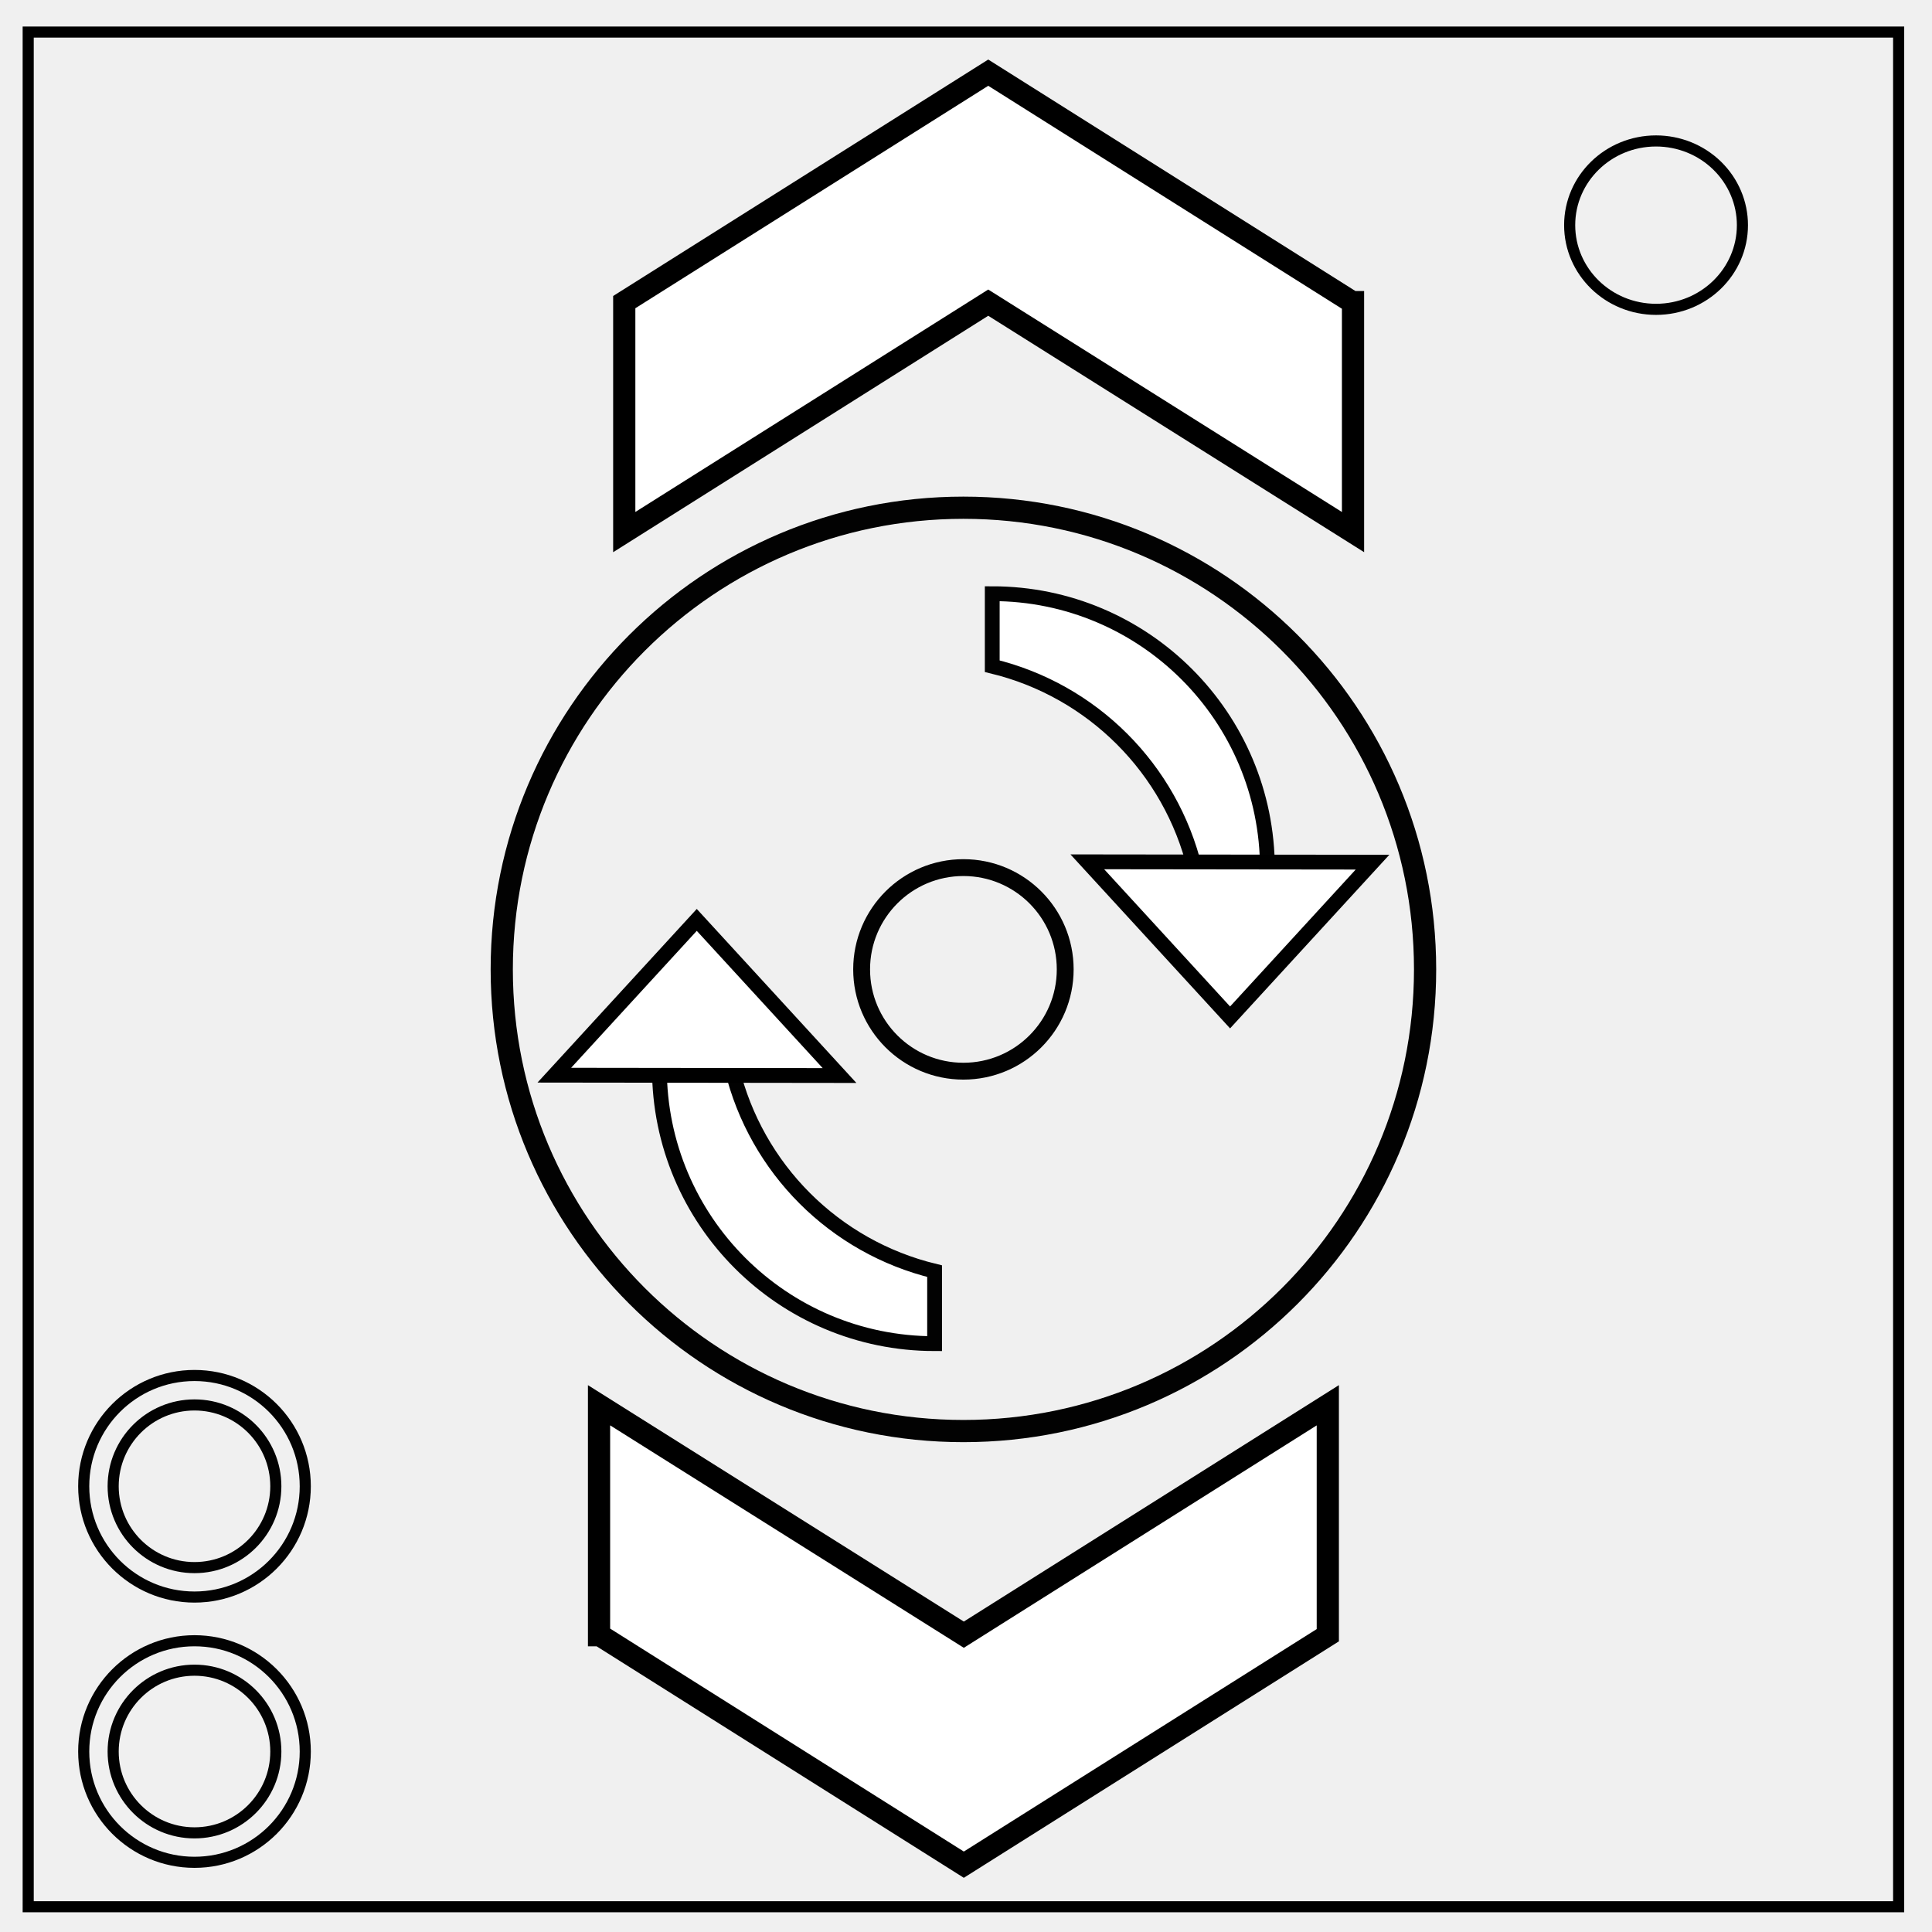
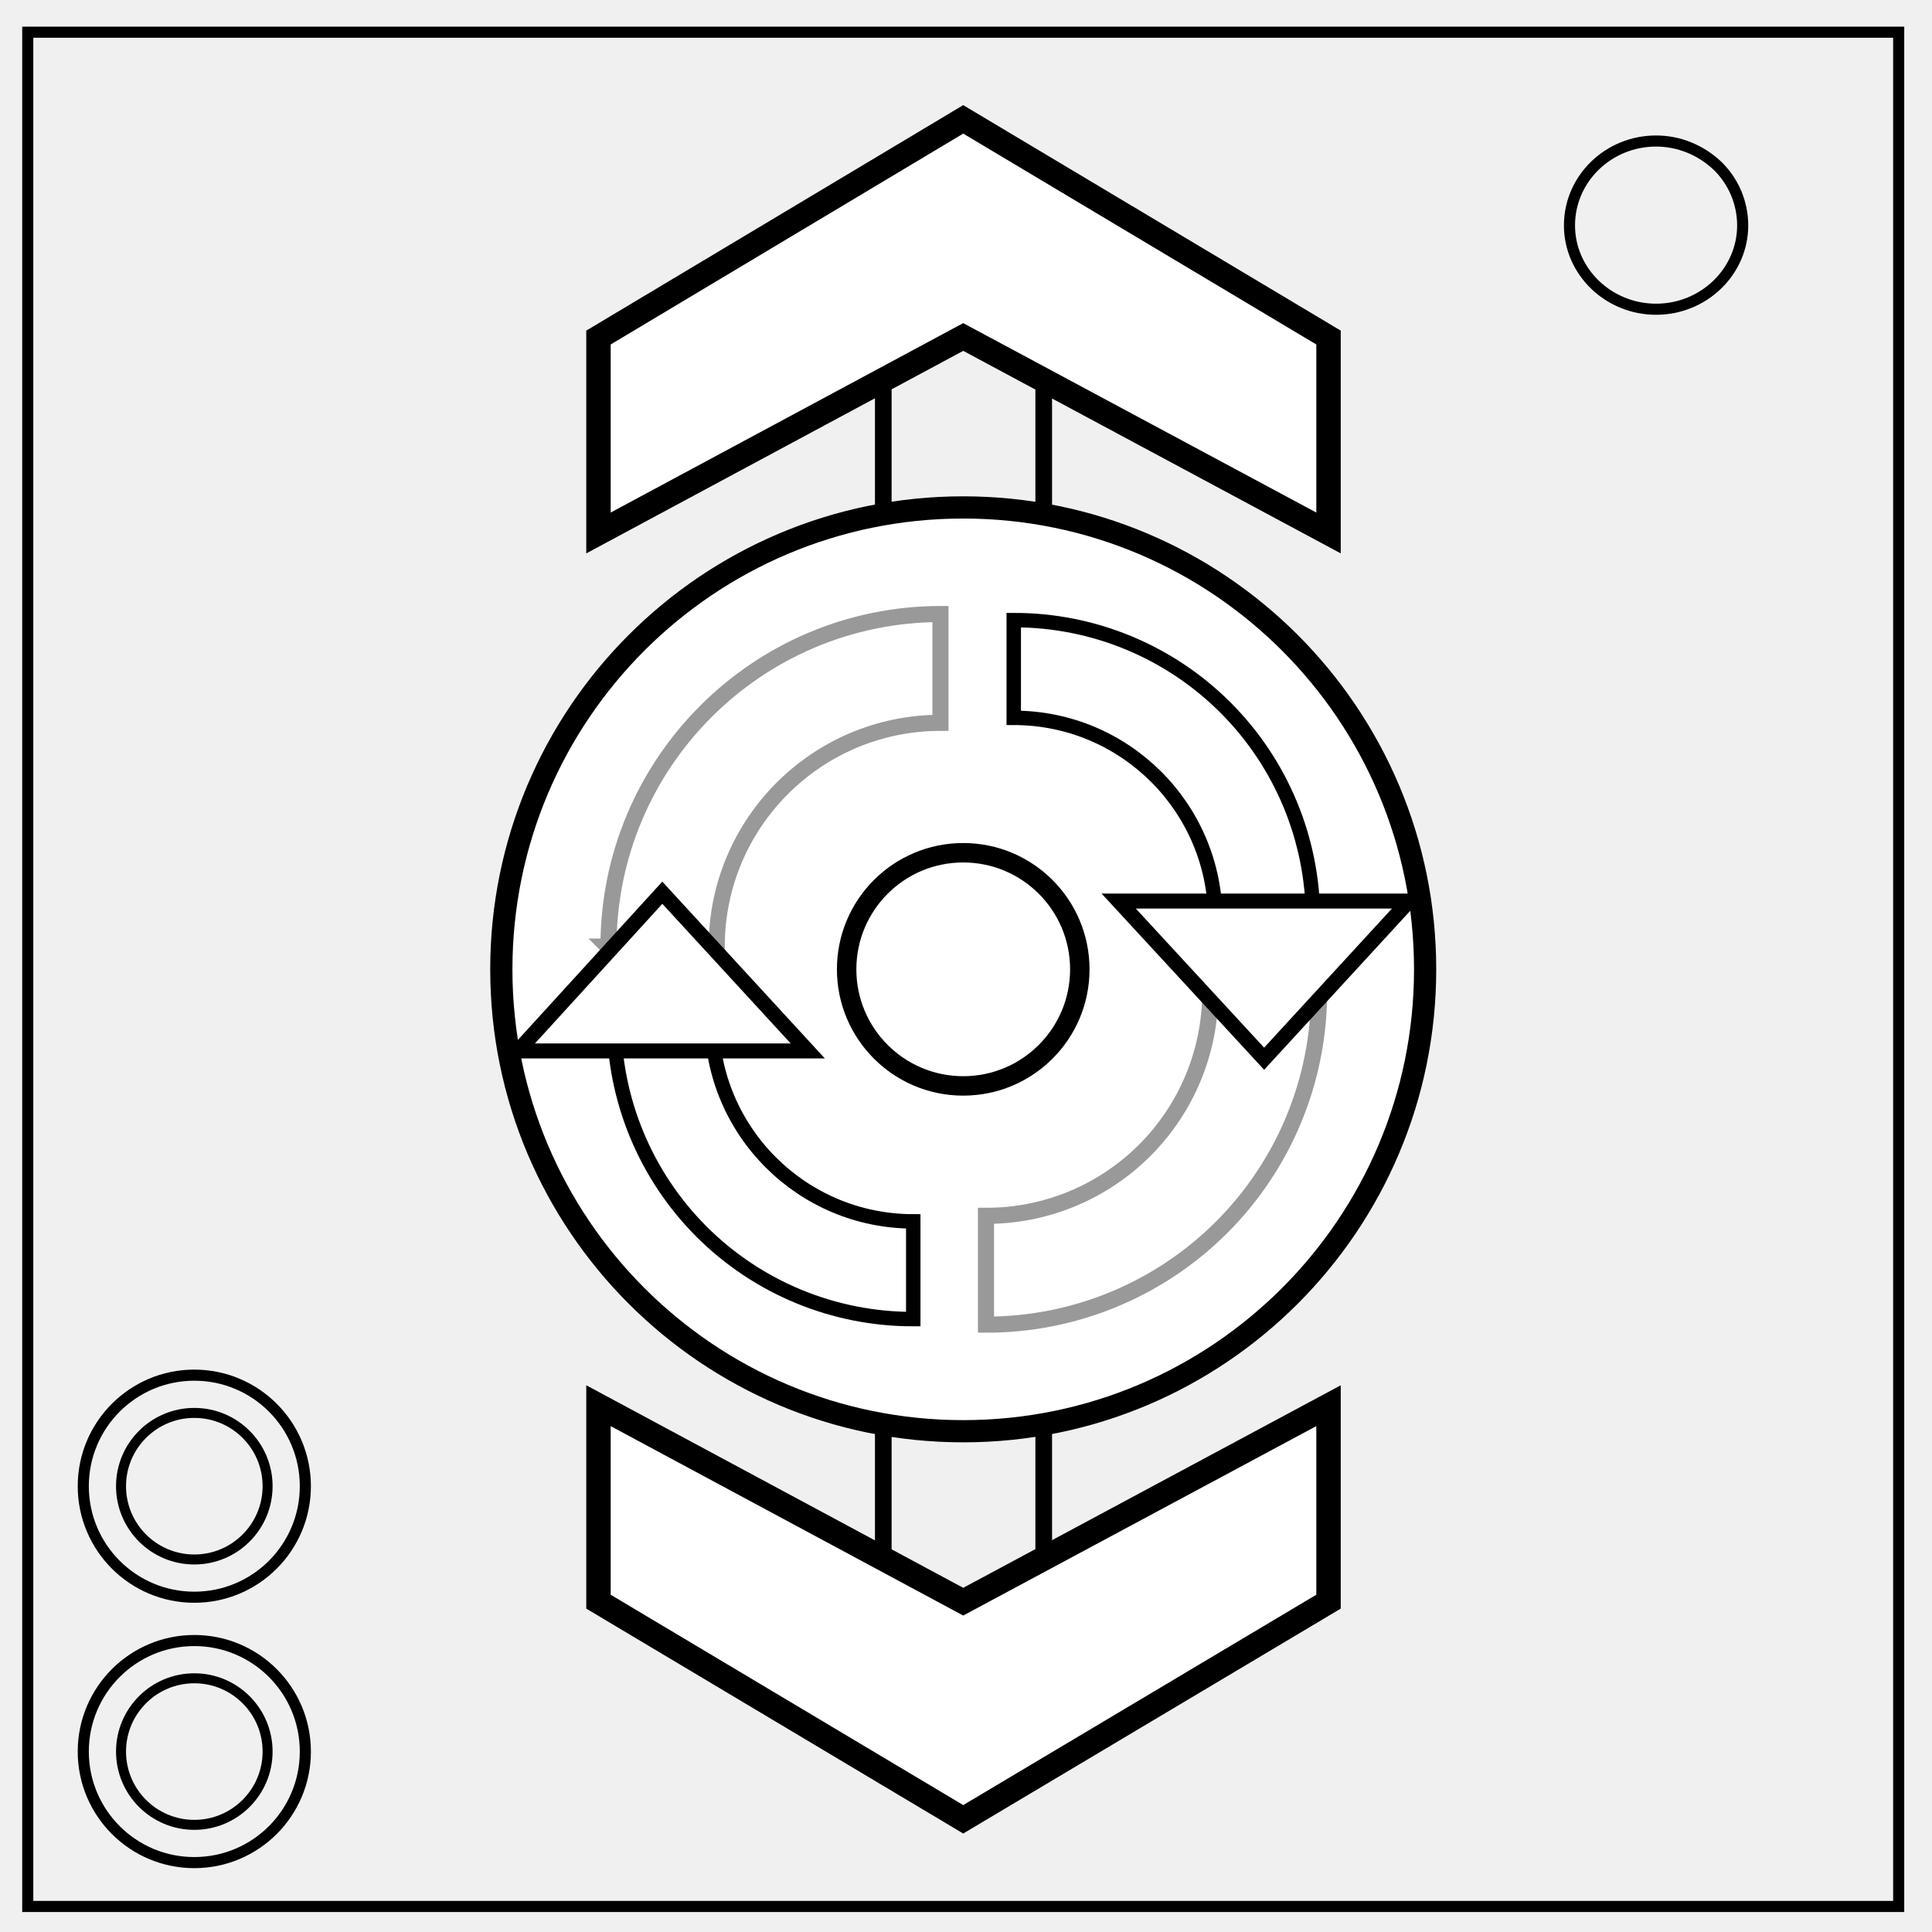
<svg xmlns="http://www.w3.org/2000/svg" viewBox="0 0 348 348" fill="none">
-   <path d="M5.079 5.776h336.913v337.67H5.08z" stroke-width="2" stroke="#000" />
-   <path d="M282.734 40.554c0-8.376 6.966-15.165 15.56-15.165 4.126 0 8.084 1.597 11.001 4.441 2.918 2.844 4.558 6.702 4.558 10.724 0 8.376-6.966 15.165-15.56 15.165-8.593 0-15.559-6.79-15.559-15.165z" stroke-width="2" stroke="#000" />
-   <g transform="translate(4 -2)" stroke="#000" stroke-width="2" stroke-linecap="round">
-     <circle r="19.954" cy="317.492" cx="31.033" opacity=".99" />
-     <circle r="14.65" cy="317.492" cx="31.033" opacity=".99" />
-   </g>
-   <g transform="translate(2.73 4)" stroke="#000" stroke-width="2" stroke-linecap="round">
-     <circle r="19.954" cy="263.714" cx="32.303" opacity=".99" />
-     <circle r="14.65" cy="263.714" cx="32.303" opacity=".99" />
-   </g>
-   <g stroke="#000" stroke-linecap="round">
-     <circle r="83.158" cy="174.611" cx="173.535" opacity=".99" stroke-width="4" />
-     <circle r="18.335" cy="174.611" cx="173.535" opacity=".99" stroke-width="3.036" />
-   </g>
-   <g fill="#fff" stroke="#000">
-     <path d="M178.727 119.998a49.564 49.564 0 0 1 36.51 36.507h13.056a49.564 49.564 0 0 0-49.566-49.565z" opacity=".99" stroke-width="2.667" stroke-linecap="round" />
-     <path d="m195.85 155.234 51.376.062-25.66 27.97z" stroke-width="2.667" />
-     <path d="M107.901 253.12v41.423h.145l65.562 41.33 65.562-41.33V253.12l-65.562 41.327z" stroke-width="4" />
-   </g>
-   <g fill="#fff" stroke="#000" stroke-width="2.667">
-     <path d="M168.344 228.965a49.564 49.564 0 0 1-36.51-36.508h-13.056a49.564 49.564 0 0 0 49.566 49.566z" opacity=".99" stroke-linecap="round" />
-     <path d="m151.222 193.729-51.377-.063 25.66-27.97z" />
-   </g>
-   <path d="M243.712 95.842V54.419h-.144l-65.562-41.33-65.563 41.33v41.423l65.563-41.327z" fill="#fff" stroke="#000" stroke-width="4" />
+   <path d="M159.1 63v76M188 63v76m0 147.3v-76" stroke="#000" stroke-width="3" />
+   <path d="M159.1 286.3v-76" stroke="#000" stroke-width="3" />
+   <path d="M5 5.8h337v337.6H5z" stroke-width="2" stroke="#000" />
+   <path d="M282.7 40.6c0-8.4 7-15.2 15.6-15.2 4.1 0 8 1.6 11 4.4a15 15 0 0 1 4.6 10.8c0 8.3-7 15.1-15.6 15.1s-15.6-6.8-15.6-15.1z" stroke-width="2" stroke="#000" />
+   <circle cx="35" cy="315.5" r="20" stroke="#000" stroke-width="2" stroke-linecap="round" />
+   <circle cx="35" cy="315.5" r="13.2" stroke="#000" stroke-width="1.8" stroke-linecap="round" />
+   <circle cx="35" cy="267.7" r="20" stroke="#000" stroke-width="2" stroke-linecap="round" />
+   <circle cx="35" cy="267.7" r="13.2" stroke="#000" stroke-width="1.8" stroke-linecap="round" />
+   <circle cx="-174.6" cy="173.5" r="83.2" transform="rotate(-90)" fill="#fff" stroke="#000" stroke-width="4" stroke-linecap="round" />
+   <circle cx="-174.6" cy="173.5" r="21" transform="rotate(-90)" fill="#fff" stroke="#000" stroke-width="3.5" stroke-linecap="round" />
+   <path d="M182.6 111.7v17.6a36.3 36.3 0 0 1 36.3 36.2h17.6a53.8 53.8 0 0 0-53.9-53.8z" stroke="#000" stroke-width="2.6" stroke-linecap="round" fill="#fff" />
+   <path d="M239.3 253.2v35.3l-65.8 39.2-65.7-39.2v-35.3l65.7 35.3zM107.8 96V60.8l65.7-39.3 65.8 39.3V96l-65.8-35.3z" fill="#fff" stroke="#000" stroke-width="4.4" />
+   <path d="M164.5 237.5V220a36.3 36.3 0 0 1-36.3-36.2h-17.6a53.8 53.8 0 0 0 53.9 53.8z" stroke="#000" stroke-width="2.6" stroke-linecap="round" fill="#fff" />
+   <path d="M237.5 178.7H218a40.3 40.3 0 0 1-40.4 40.3v19.6a59.9 59.9 0 0 0 60-59.9zm-128-8.2h19.6a40.3 40.3 0 0 1 40.3-40.3v-19.6a59.9 59.9 0 0 0-59.8 60z" stroke="#999" stroke-width="2.9" stroke-linecap="round" fill="#fff" />
+   <path d="M201.5 162.3h52.3l-26.1 28.4zm-56 27H93.3l26-28.5z" fill="#fff" stroke="#000" stroke-width="2.7" />
</svg>
